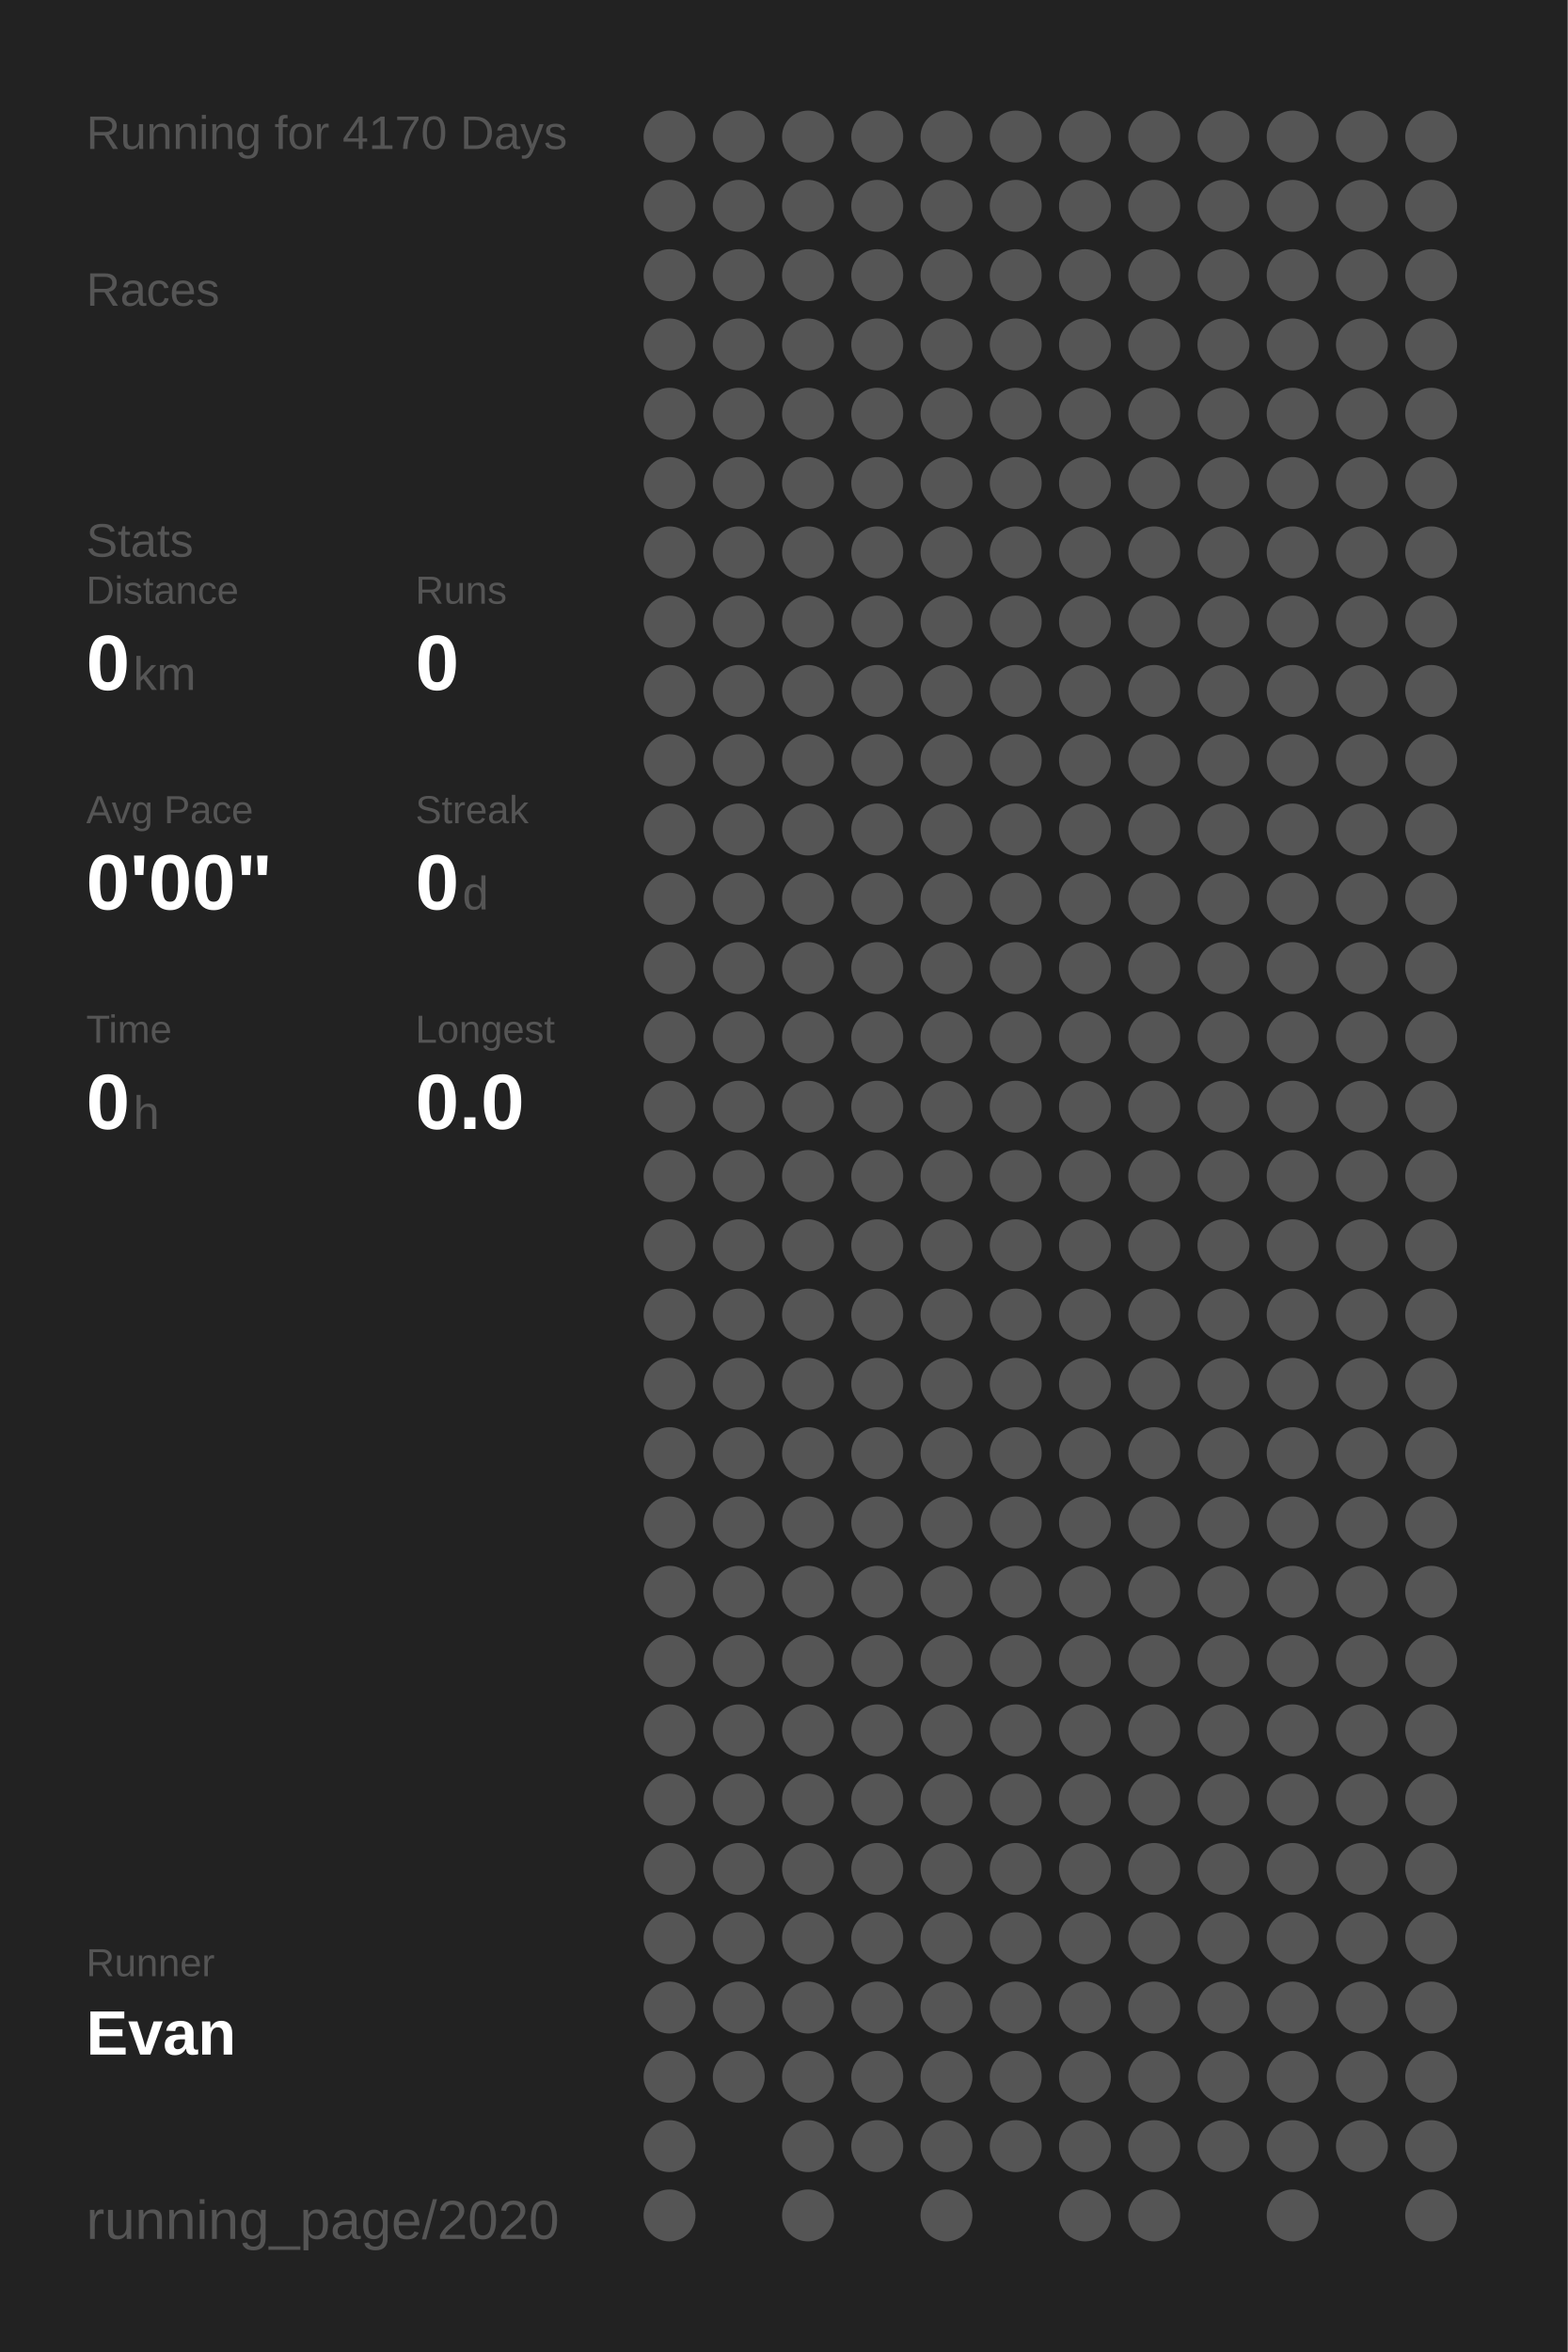
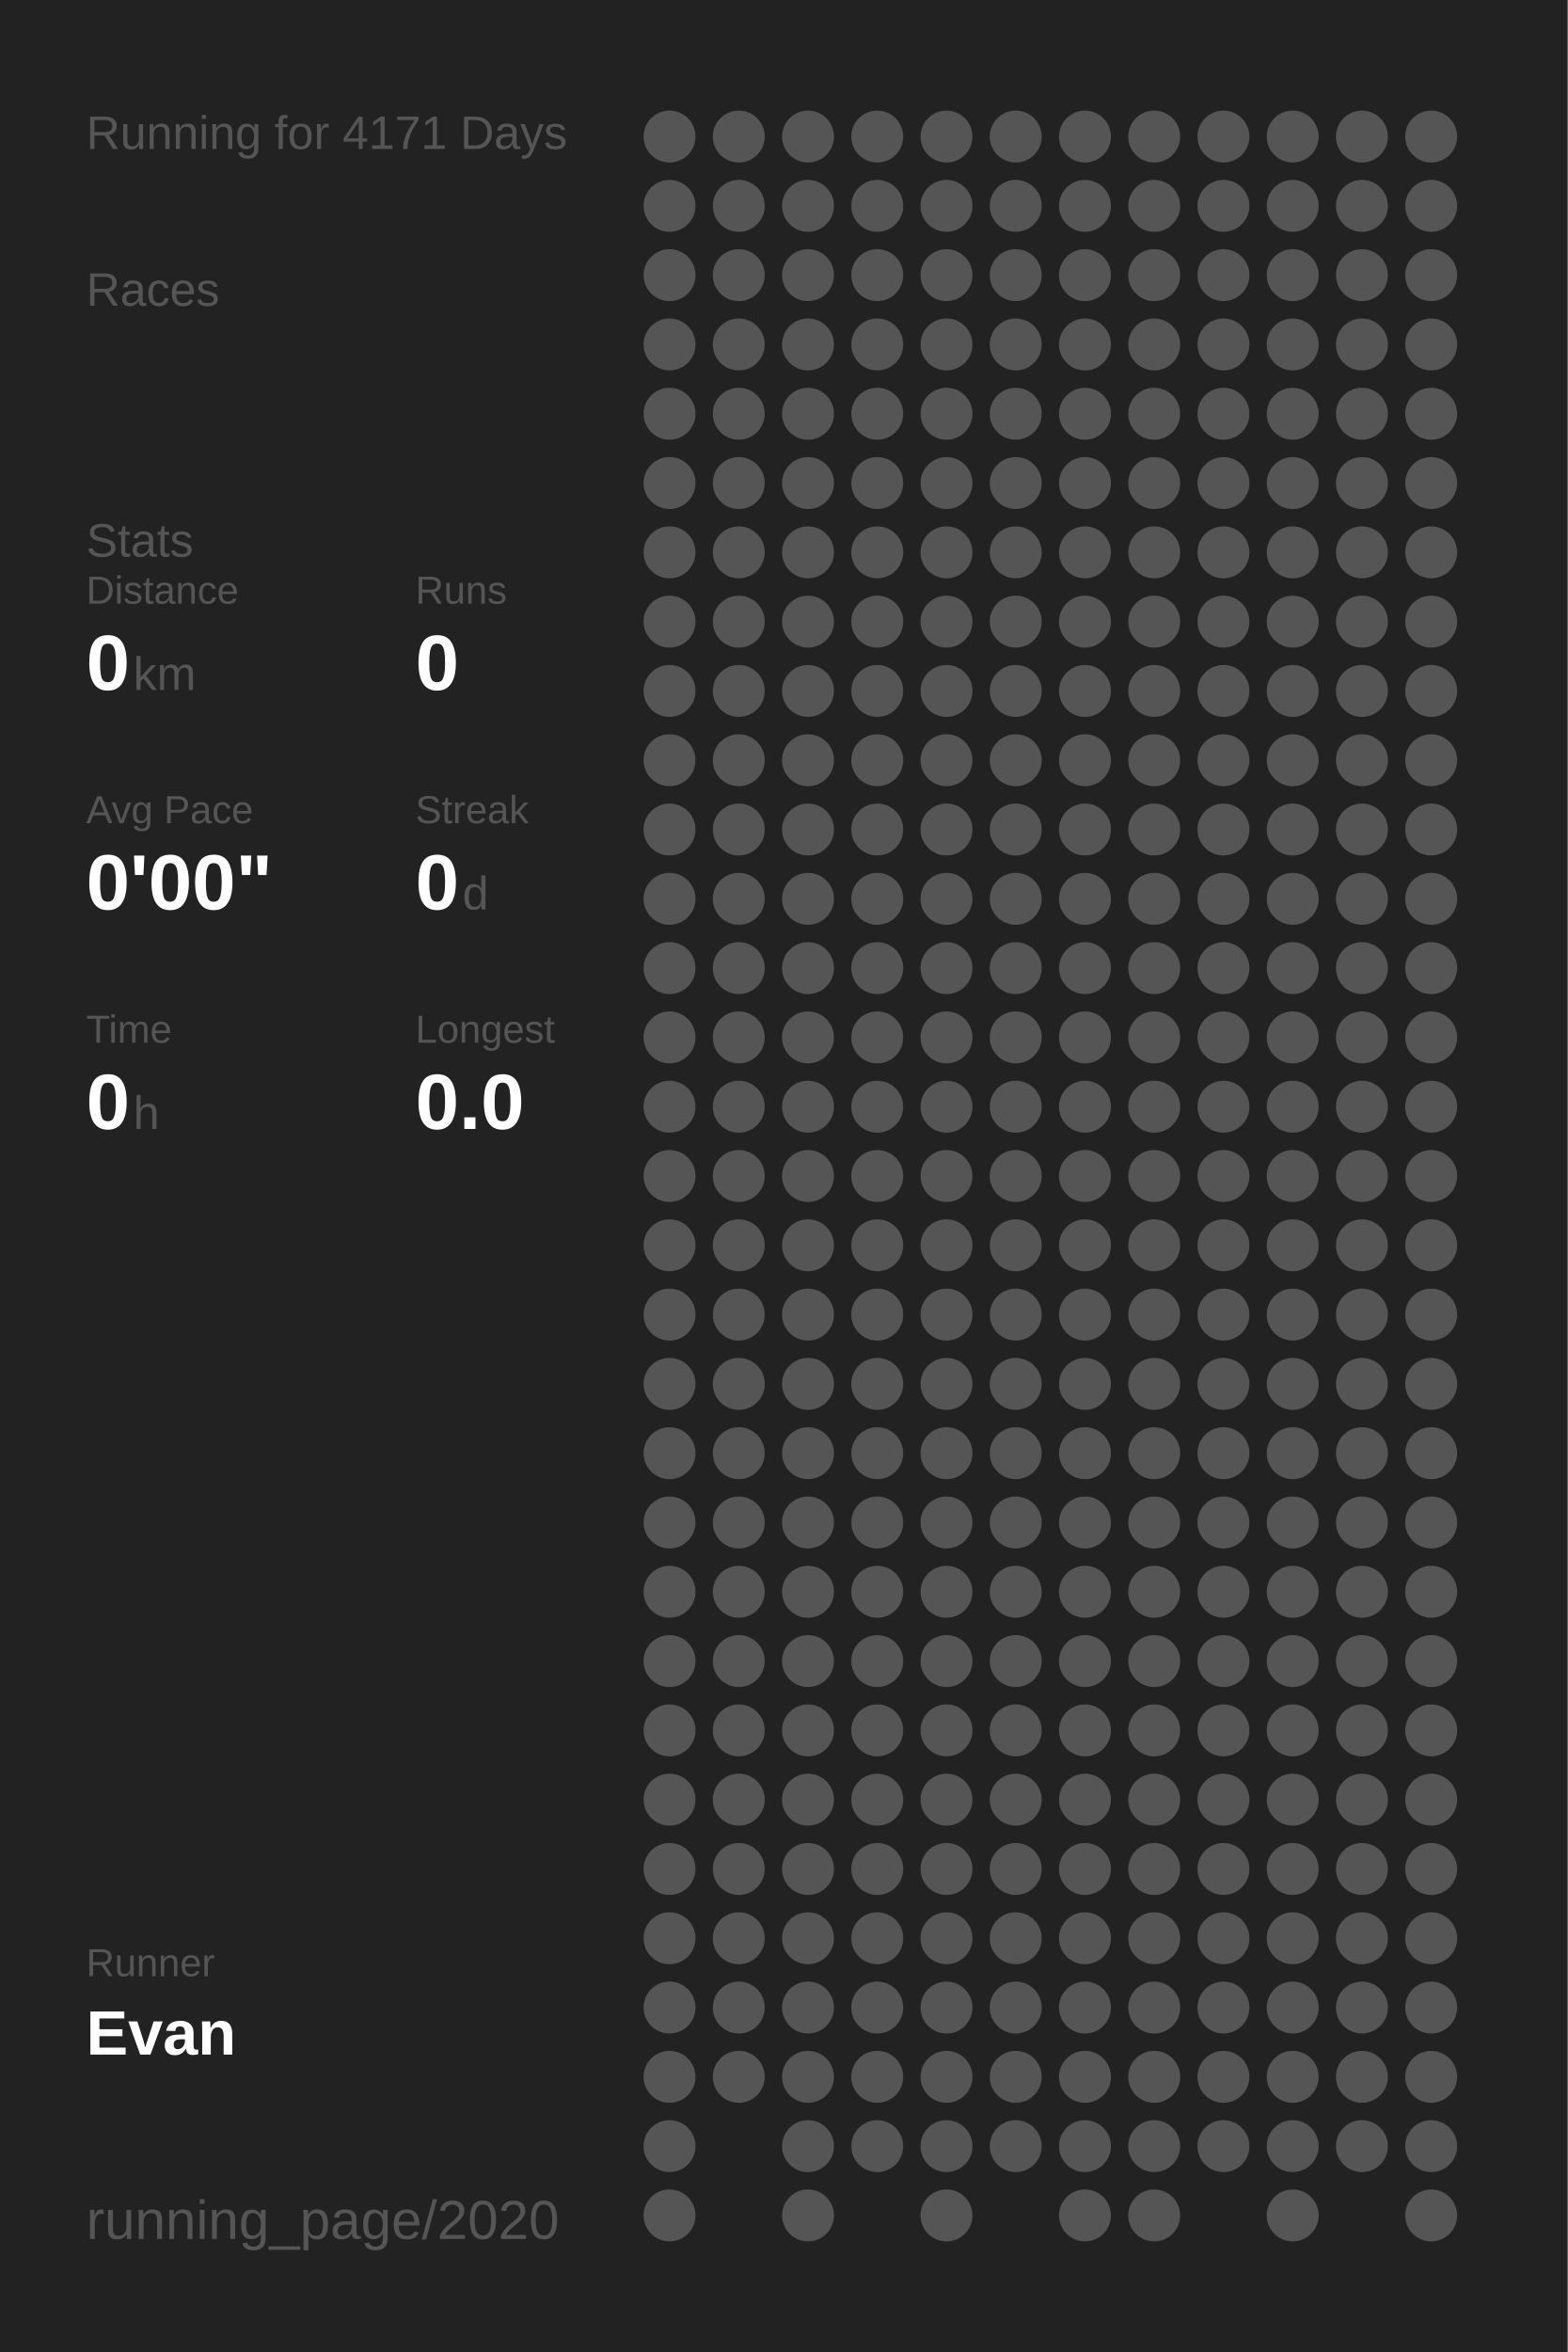
<svg xmlns="http://www.w3.org/2000/svg" baseProfile="full" height="300mm" version="1.1" viewBox="0,0,200,300" width="200mm">
  <defs />
  <rect fill="#222222" height="300" width="200" x="0" y="0" />
-   <text fill="#555555" style="font-size:6px; font-family:Arial;" x="11" y="19">Running for 4170 Days</text>
+   <text fill="#555555" style="font-size:6px; font-family:Arial;" x="11" y="19">Running for 4171 Days</text>
  <text fill="#555555" style="font-size:6px; font-family:Arial;" x="11" y="39">Races</text>
  <text fill="#555555" style="font-size:6px; font-family:Arial;" x="11" y="71">Stats</text>
  <text fill="#555555" style="font-size:5px; font-family:Arial;" x="11" y="77">Distance</text>
  <text fill="#FFFFFF" style="font-size:10px; font-family:Arial; font-weight:bold;" x="11" y="88">0</text>
  <text fill="#555555" style="font-size:6px; font-family:Arial;" x="17" y="88">km</text>
  <text fill="#555555" style="font-size:5px; font-family:Arial;" x="53" y="77">Runs</text>
  <text fill="#FFFFFF" style="font-size:10px; font-family:Arial; font-weight:bold;" x="53" y="88">0</text>
  <text fill="#555555" style="font-size:5px; font-family:Arial;" x="11" y="105">Avg Pace</text>
  <text fill="#FFFFFF" style="font-size:10px; font-family:Arial; font-weight:bold;" x="11" y="116">0'00"</text>
  <text fill="#555555" style="font-size:5px; font-family:Arial;" x="53" y="105">Streak</text>
  <text fill="#FFFFFF" style="font-size:10px; font-family:Arial; font-weight:bold;" x="53" y="116">0</text>
  <text fill="#555555" style="font-size:6px; font-family:Arial;" x="59" y="116">d</text>
  <text fill="#555555" style="font-size:5px; font-family:Arial;" x="11" y="133">Time</text>
  <text fill="#FFFFFF" style="font-size:10px; font-family:Arial; font-weight:bold;" x="11" y="144">0</text>
  <text fill="#555555" style="font-size:6px; font-family:Arial;" x="17" y="144">h</text>
  <text fill="#555555" style="font-size:5px; font-family:Arial;" x="53" y="133">Longest</text>
  <text fill="#FFFFFF" style="font-size:10px; font-family:Arial; font-weight:bold;" x="53" y="144">0.0</text>
  <text fill="#555555" style="font-size:5px; font-family:Arial;" x="11" y="252.065">Runner</text>
  <text fill="#FFFFFF" style="font-size:8px; font-family:Arial; font-weight:bold;" x="11" y="262.065">Evan</text>
  <text fill="#555555" style="font-size:7px; font-family:Arial;" x="11" y="285.581">running_page/2020</text>
  <circle cx="85.417" cy="17.419" fill="#555555" r="3.312" />
  <circle cx="85.417" cy="26.258" fill="#555555" r="3.312" />
  <circle cx="85.417" cy="35.097" fill="#555555" r="3.312" />
  <circle cx="85.417" cy="43.935" fill="#555555" r="3.312" />
  <circle cx="85.417" cy="52.774" fill="#555555" r="3.312" />
  <circle cx="85.417" cy="61.613" fill="#555555" r="3.312" />
  <circle cx="85.417" cy="70.452" fill="#555555" r="3.312" />
  <circle cx="85.417" cy="79.29" fill="#555555" r="3.312" />
  <circle cx="85.417" cy="88.129" fill="#555555" r="3.312" />
  <circle cx="85.417" cy="96.968" fill="#555555" r="3.312" />
  <circle cx="85.417" cy="105.806" fill="#555555" r="3.312" />
  <circle cx="85.417" cy="114.645" fill="#555555" r="3.312" />
  <circle cx="85.417" cy="123.484" fill="#555555" r="3.312" />
  <circle cx="85.417" cy="132.323" fill="#555555" r="3.312" />
  <circle cx="85.417" cy="141.161" fill="#555555" r="3.312" />
  <circle cx="85.417" cy="150" fill="#555555" r="3.312" />
  <circle cx="85.417" cy="158.839" fill="#555555" r="3.312" />
  <circle cx="85.417" cy="167.677" fill="#555555" r="3.312" />
  <circle cx="85.417" cy="176.516" fill="#555555" r="3.312" />
  <circle cx="85.417" cy="185.355" fill="#555555" r="3.312" />
  <circle cx="85.417" cy="194.194" fill="#555555" r="3.312" />
  <circle cx="85.417" cy="203.032" fill="#555555" r="3.312" />
  <circle cx="85.417" cy="211.871" fill="#555555" r="3.312" />
  <circle cx="85.417" cy="220.71" fill="#555555" r="3.312" />
  <circle cx="85.417" cy="229.548" fill="#555555" r="3.312" />
  <circle cx="85.417" cy="238.387" fill="#555555" r="3.312" />
  <circle cx="85.417" cy="247.226" fill="#555555" r="3.312" />
  <circle cx="85.417" cy="256.065" fill="#555555" r="3.312" />
  <circle cx="85.417" cy="264.903" fill="#555555" r="3.312" />
  <circle cx="85.417" cy="273.742" fill="#555555" r="3.312" />
  <circle cx="85.417" cy="282.581" fill="#555555" r="3.312" />
  <circle cx="94.25" cy="17.419" fill="#555555" r="3.312" />
  <circle cx="94.25" cy="26.258" fill="#555555" r="3.312" />
  <circle cx="94.25" cy="35.097" fill="#555555" r="3.312" />
  <circle cx="94.25" cy="43.935" fill="#555555" r="3.312" />
  <circle cx="94.25" cy="52.774" fill="#555555" r="3.312" />
  <circle cx="94.25" cy="61.613" fill="#555555" r="3.312" />
  <circle cx="94.25" cy="70.452" fill="#555555" r="3.312" />
  <circle cx="94.25" cy="79.29" fill="#555555" r="3.312" />
  <circle cx="94.25" cy="88.129" fill="#555555" r="3.312" />
  <circle cx="94.25" cy="96.968" fill="#555555" r="3.312" />
  <circle cx="94.25" cy="105.806" fill="#555555" r="3.312" />
  <circle cx="94.25" cy="114.645" fill="#555555" r="3.312" />
  <circle cx="94.25" cy="123.484" fill="#555555" r="3.312" />
  <circle cx="94.25" cy="132.323" fill="#555555" r="3.312" />
  <circle cx="94.25" cy="141.161" fill="#555555" r="3.312" />
  <circle cx="94.25" cy="150" fill="#555555" r="3.312" />
  <circle cx="94.25" cy="158.839" fill="#555555" r="3.312" />
  <circle cx="94.25" cy="167.677" fill="#555555" r="3.312" />
  <circle cx="94.25" cy="176.516" fill="#555555" r="3.312" />
  <circle cx="94.25" cy="185.355" fill="#555555" r="3.312" />
  <circle cx="94.25" cy="194.194" fill="#555555" r="3.312" />
  <circle cx="94.25" cy="203.032" fill="#555555" r="3.312" />
  <circle cx="94.25" cy="211.871" fill="#555555" r="3.312" />
  <circle cx="94.25" cy="220.71" fill="#555555" r="3.312" />
  <circle cx="94.25" cy="229.548" fill="#555555" r="3.312" />
  <circle cx="94.25" cy="238.387" fill="#555555" r="3.312" />
  <circle cx="94.25" cy="247.226" fill="#555555" r="3.312" />
  <circle cx="94.25" cy="256.065" fill="#555555" r="3.312" />
  <circle cx="94.25" cy="264.903" fill="#555555" r="3.312" />
  <circle cx="103.083" cy="17.419" fill="#555555" r="3.312" />
  <circle cx="103.083" cy="26.258" fill="#555555" r="3.312" />
  <circle cx="103.083" cy="35.097" fill="#555555" r="3.312" />
  <circle cx="103.083" cy="43.935" fill="#555555" r="3.312" />
  <circle cx="103.083" cy="52.774" fill="#555555" r="3.312" />
  <circle cx="103.083" cy="61.613" fill="#555555" r="3.312" />
  <circle cx="103.083" cy="70.452" fill="#555555" r="3.312" />
  <circle cx="103.083" cy="79.29" fill="#555555" r="3.312" />
  <circle cx="103.083" cy="88.129" fill="#555555" r="3.312" />
  <circle cx="103.083" cy="96.968" fill="#555555" r="3.312" />
  <circle cx="103.083" cy="105.806" fill="#555555" r="3.312" />
  <circle cx="103.083" cy="114.645" fill="#555555" r="3.312" />
  <circle cx="103.083" cy="123.484" fill="#555555" r="3.312" />
  <circle cx="103.083" cy="132.323" fill="#555555" r="3.312" />
  <circle cx="103.083" cy="141.161" fill="#555555" r="3.312" />
  <circle cx="103.083" cy="150" fill="#555555" r="3.312" />
  <circle cx="103.083" cy="158.839" fill="#555555" r="3.312" />
  <circle cx="103.083" cy="167.677" fill="#555555" r="3.312" />
  <circle cx="103.083" cy="176.516" fill="#555555" r="3.312" />
  <circle cx="103.083" cy="185.355" fill="#555555" r="3.312" />
  <circle cx="103.083" cy="194.194" fill="#555555" r="3.312" />
  <circle cx="103.083" cy="203.032" fill="#555555" r="3.312" />
  <circle cx="103.083" cy="211.871" fill="#555555" r="3.312" />
  <circle cx="103.083" cy="220.71" fill="#555555" r="3.312" />
  <circle cx="103.083" cy="229.548" fill="#555555" r="3.312" />
  <circle cx="103.083" cy="238.387" fill="#555555" r="3.312" />
  <circle cx="103.083" cy="247.226" fill="#555555" r="3.312" />
  <circle cx="103.083" cy="256.065" fill="#555555" r="3.312" />
  <circle cx="103.083" cy="264.903" fill="#555555" r="3.312" />
  <circle cx="103.083" cy="273.742" fill="#555555" r="3.312" />
  <circle cx="103.083" cy="282.581" fill="#555555" r="3.312" />
  <circle cx="111.917" cy="17.419" fill="#555555" r="3.312" />
  <circle cx="111.917" cy="26.258" fill="#555555" r="3.312" />
  <circle cx="111.917" cy="35.097" fill="#555555" r="3.312" />
  <circle cx="111.917" cy="43.935" fill="#555555" r="3.312" />
  <circle cx="111.917" cy="52.774" fill="#555555" r="3.312" />
  <circle cx="111.917" cy="61.613" fill="#555555" r="3.312" />
  <circle cx="111.917" cy="70.452" fill="#555555" r="3.312" />
  <circle cx="111.917" cy="79.29" fill="#555555" r="3.312" />
  <circle cx="111.917" cy="88.129" fill="#555555" r="3.312" />
  <circle cx="111.917" cy="96.968" fill="#555555" r="3.312" />
  <circle cx="111.917" cy="105.806" fill="#555555" r="3.312" />
  <circle cx="111.917" cy="114.645" fill="#555555" r="3.312" />
  <circle cx="111.917" cy="123.484" fill="#555555" r="3.312" />
  <circle cx="111.917" cy="132.323" fill="#555555" r="3.312" />
  <circle cx="111.917" cy="141.161" fill="#555555" r="3.312" />
  <circle cx="111.917" cy="150" fill="#555555" r="3.312" />
  <circle cx="111.917" cy="158.839" fill="#555555" r="3.312" />
  <circle cx="111.917" cy="167.677" fill="#555555" r="3.312" />
  <circle cx="111.917" cy="176.516" fill="#555555" r="3.312" />
  <circle cx="111.917" cy="185.355" fill="#555555" r="3.312" />
  <circle cx="111.917" cy="194.194" fill="#555555" r="3.312" />
  <circle cx="111.917" cy="203.032" fill="#555555" r="3.312" />
  <circle cx="111.917" cy="211.871" fill="#555555" r="3.312" />
  <circle cx="111.917" cy="220.71" fill="#555555" r="3.312" />
  <circle cx="111.917" cy="229.548" fill="#555555" r="3.312" />
  <circle cx="111.917" cy="238.387" fill="#555555" r="3.312" />
  <circle cx="111.917" cy="247.226" fill="#555555" r="3.312" />
  <circle cx="111.917" cy="256.065" fill="#555555" r="3.312" />
  <circle cx="111.917" cy="264.903" fill="#555555" r="3.312" />
  <circle cx="111.917" cy="273.742" fill="#555555" r="3.312" />
  <circle cx="120.75" cy="17.419" fill="#555555" r="3.312" />
  <circle cx="120.75" cy="26.258" fill="#555555" r="3.312" />
  <circle cx="120.75" cy="35.097" fill="#555555" r="3.312" />
  <circle cx="120.75" cy="43.935" fill="#555555" r="3.312" />
  <circle cx="120.75" cy="52.774" fill="#555555" r="3.312" />
  <circle cx="120.75" cy="61.613" fill="#555555" r="3.312" />
  <circle cx="120.75" cy="70.452" fill="#555555" r="3.312" />
  <circle cx="120.75" cy="79.29" fill="#555555" r="3.312" />
  <circle cx="120.75" cy="88.129" fill="#555555" r="3.312" />
  <circle cx="120.75" cy="96.968" fill="#555555" r="3.312" />
  <circle cx="120.75" cy="105.806" fill="#555555" r="3.312" />
  <circle cx="120.75" cy="114.645" fill="#555555" r="3.312" />
  <circle cx="120.75" cy="123.484" fill="#555555" r="3.312" />
  <circle cx="120.75" cy="132.323" fill="#555555" r="3.312" />
  <circle cx="120.75" cy="141.161" fill="#555555" r="3.312" />
  <circle cx="120.75" cy="150" fill="#555555" r="3.312" />
  <circle cx="120.75" cy="158.839" fill="#555555" r="3.312" />
  <circle cx="120.75" cy="167.677" fill="#555555" r="3.312" />
  <circle cx="120.75" cy="176.516" fill="#555555" r="3.312" />
  <circle cx="120.75" cy="185.355" fill="#555555" r="3.312" />
  <circle cx="120.75" cy="194.194" fill="#555555" r="3.312" />
  <circle cx="120.75" cy="203.032" fill="#555555" r="3.312" />
  <circle cx="120.75" cy="211.871" fill="#555555" r="3.312" />
  <circle cx="120.75" cy="220.71" fill="#555555" r="3.312" />
  <circle cx="120.75" cy="229.548" fill="#555555" r="3.312" />
  <circle cx="120.75" cy="238.387" fill="#555555" r="3.312" />
  <circle cx="120.75" cy="247.226" fill="#555555" r="3.312" />
  <circle cx="120.75" cy="256.065" fill="#555555" r="3.312" />
  <circle cx="120.75" cy="264.903" fill="#555555" r="3.312" />
  <circle cx="120.75" cy="273.742" fill="#555555" r="3.312" />
  <circle cx="120.75" cy="282.581" fill="#555555" r="3.312" />
  <circle cx="129.583" cy="17.419" fill="#555555" r="3.312" />
  <circle cx="129.583" cy="26.258" fill="#555555" r="3.312" />
  <circle cx="129.583" cy="35.097" fill="#555555" r="3.312" />
  <circle cx="129.583" cy="43.935" fill="#555555" r="3.312" />
  <circle cx="129.583" cy="52.774" fill="#555555" r="3.312" />
  <circle cx="129.583" cy="61.613" fill="#555555" r="3.312" />
  <circle cx="129.583" cy="70.452" fill="#555555" r="3.312" />
  <circle cx="129.583" cy="79.29" fill="#555555" r="3.312" />
  <circle cx="129.583" cy="88.129" fill="#555555" r="3.312" />
  <circle cx="129.583" cy="96.968" fill="#555555" r="3.312" />
  <circle cx="129.583" cy="105.806" fill="#555555" r="3.312" />
  <circle cx="129.583" cy="114.645" fill="#555555" r="3.312" />
  <circle cx="129.583" cy="123.484" fill="#555555" r="3.312" />
  <circle cx="129.583" cy="132.323" fill="#555555" r="3.312" />
  <circle cx="129.583" cy="141.161" fill="#555555" r="3.312" />
  <circle cx="129.583" cy="150" fill="#555555" r="3.312" />
  <circle cx="129.583" cy="158.839" fill="#555555" r="3.312" />
  <circle cx="129.583" cy="167.677" fill="#555555" r="3.312" />
  <circle cx="129.583" cy="176.516" fill="#555555" r="3.312" />
  <circle cx="129.583" cy="185.355" fill="#555555" r="3.312" />
  <circle cx="129.583" cy="194.194" fill="#555555" r="3.312" />
  <circle cx="129.583" cy="203.032" fill="#555555" r="3.312" />
  <circle cx="129.583" cy="211.871" fill="#555555" r="3.312" />
  <circle cx="129.583" cy="220.71" fill="#555555" r="3.312" />
  <circle cx="129.583" cy="229.548" fill="#555555" r="3.312" />
  <circle cx="129.583" cy="238.387" fill="#555555" r="3.312" />
  <circle cx="129.583" cy="247.226" fill="#555555" r="3.312" />
  <circle cx="129.583" cy="256.065" fill="#555555" r="3.312" />
  <circle cx="129.583" cy="264.903" fill="#555555" r="3.312" />
  <circle cx="129.583" cy="273.742" fill="#555555" r="3.312" />
  <circle cx="138.417" cy="17.419" fill="#555555" r="3.312" />
  <circle cx="138.417" cy="26.258" fill="#555555" r="3.312" />
  <circle cx="138.417" cy="35.097" fill="#555555" r="3.312" />
  <circle cx="138.417" cy="43.935" fill="#555555" r="3.312" />
  <circle cx="138.417" cy="52.774" fill="#555555" r="3.312" />
  <circle cx="138.417" cy="61.613" fill="#555555" r="3.312" />
  <circle cx="138.417" cy="70.452" fill="#555555" r="3.312" />
  <circle cx="138.417" cy="79.29" fill="#555555" r="3.312" />
  <circle cx="138.417" cy="88.129" fill="#555555" r="3.312" />
  <circle cx="138.417" cy="96.968" fill="#555555" r="3.312" />
  <circle cx="138.417" cy="105.806" fill="#555555" r="3.312" />
  <circle cx="138.417" cy="114.645" fill="#555555" r="3.312" />
  <circle cx="138.417" cy="123.484" fill="#555555" r="3.312" />
  <circle cx="138.417" cy="132.323" fill="#555555" r="3.312" />
  <circle cx="138.417" cy="141.161" fill="#555555" r="3.312" />
  <circle cx="138.417" cy="150" fill="#555555" r="3.312" />
  <circle cx="138.417" cy="158.839" fill="#555555" r="3.312" />
  <circle cx="138.417" cy="167.677" fill="#555555" r="3.312" />
  <circle cx="138.417" cy="176.516" fill="#555555" r="3.312" />
  <circle cx="138.417" cy="185.355" fill="#555555" r="3.312" />
  <circle cx="138.417" cy="194.194" fill="#555555" r="3.312" />
  <circle cx="138.417" cy="203.032" fill="#555555" r="3.312" />
  <circle cx="138.417" cy="211.871" fill="#555555" r="3.312" />
  <circle cx="138.417" cy="220.71" fill="#555555" r="3.312" />
  <circle cx="138.417" cy="229.548" fill="#555555" r="3.312" />
  <circle cx="138.417" cy="238.387" fill="#555555" r="3.312" />
  <circle cx="138.417" cy="247.226" fill="#555555" r="3.312" />
  <circle cx="138.417" cy="256.065" fill="#555555" r="3.312" />
  <circle cx="138.417" cy="264.903" fill="#555555" r="3.312" />
  <circle cx="138.417" cy="273.742" fill="#555555" r="3.312" />
  <circle cx="138.417" cy="282.581" fill="#555555" r="3.312" />
  <circle cx="147.25" cy="17.419" fill="#555555" r="3.312" />
  <circle cx="147.25" cy="26.258" fill="#555555" r="3.312" />
  <circle cx="147.25" cy="35.097" fill="#555555" r="3.312" />
  <circle cx="147.25" cy="43.935" fill="#555555" r="3.312" />
  <circle cx="147.25" cy="52.774" fill="#555555" r="3.312" />
  <circle cx="147.25" cy="61.613" fill="#555555" r="3.312" />
  <circle cx="147.25" cy="70.452" fill="#555555" r="3.312" />
  <circle cx="147.25" cy="79.29" fill="#555555" r="3.312" />
  <circle cx="147.25" cy="88.129" fill="#555555" r="3.312" />
  <circle cx="147.25" cy="96.968" fill="#555555" r="3.312" />
  <circle cx="147.25" cy="105.806" fill="#555555" r="3.312" />
  <circle cx="147.25" cy="114.645" fill="#555555" r="3.312" />
  <circle cx="147.25" cy="123.484" fill="#555555" r="3.312" />
  <circle cx="147.25" cy="132.323" fill="#555555" r="3.312" />
  <circle cx="147.25" cy="141.161" fill="#555555" r="3.312" />
  <circle cx="147.25" cy="150" fill="#555555" r="3.312" />
  <circle cx="147.25" cy="158.839" fill="#555555" r="3.312" />
  <circle cx="147.25" cy="167.677" fill="#555555" r="3.312" />
  <circle cx="147.25" cy="176.516" fill="#555555" r="3.312" />
  <circle cx="147.25" cy="185.355" fill="#555555" r="3.312" />
  <circle cx="147.25" cy="194.194" fill="#555555" r="3.312" />
  <circle cx="147.25" cy="203.032" fill="#555555" r="3.312" />
  <circle cx="147.25" cy="211.871" fill="#555555" r="3.312" />
  <circle cx="147.25" cy="220.71" fill="#555555" r="3.312" />
  <circle cx="147.25" cy="229.548" fill="#555555" r="3.312" />
  <circle cx="147.25" cy="238.387" fill="#555555" r="3.312" />
  <circle cx="147.25" cy="247.226" fill="#555555" r="3.312" />
  <circle cx="147.25" cy="256.065" fill="#555555" r="3.312" />
  <circle cx="147.25" cy="264.903" fill="#555555" r="3.312" />
  <circle cx="147.25" cy="273.742" fill="#555555" r="3.312" />
  <circle cx="147.25" cy="282.581" fill="#555555" r="3.312" />
  <circle cx="156.083" cy="17.419" fill="#555555" r="3.312" />
  <circle cx="156.083" cy="26.258" fill="#555555" r="3.312" />
  <circle cx="156.083" cy="35.097" fill="#555555" r="3.312" />
  <circle cx="156.083" cy="43.935" fill="#555555" r="3.312" />
  <circle cx="156.083" cy="52.774" fill="#555555" r="3.312" />
  <circle cx="156.083" cy="61.613" fill="#555555" r="3.312" />
  <circle cx="156.083" cy="70.452" fill="#555555" r="3.312" />
  <circle cx="156.083" cy="79.29" fill="#555555" r="3.312" />
  <circle cx="156.083" cy="88.129" fill="#555555" r="3.312" />
  <circle cx="156.083" cy="96.968" fill="#555555" r="3.312" />
  <circle cx="156.083" cy="105.806" fill="#555555" r="3.312" />
  <circle cx="156.083" cy="114.645" fill="#555555" r="3.312" />
  <circle cx="156.083" cy="123.484" fill="#555555" r="3.312" />
  <circle cx="156.083" cy="132.323" fill="#555555" r="3.312" />
  <circle cx="156.083" cy="141.161" fill="#555555" r="3.312" />
  <circle cx="156.083" cy="150" fill="#555555" r="3.312" />
  <circle cx="156.083" cy="158.839" fill="#555555" r="3.312" />
  <circle cx="156.083" cy="167.677" fill="#555555" r="3.312" />
  <circle cx="156.083" cy="176.516" fill="#555555" r="3.312" />
  <circle cx="156.083" cy="185.355" fill="#555555" r="3.312" />
  <circle cx="156.083" cy="194.194" fill="#555555" r="3.312" />
  <circle cx="156.083" cy="203.032" fill="#555555" r="3.312" />
  <circle cx="156.083" cy="211.871" fill="#555555" r="3.312" />
  <circle cx="156.083" cy="220.71" fill="#555555" r="3.312" />
  <circle cx="156.083" cy="229.548" fill="#555555" r="3.312" />
  <circle cx="156.083" cy="238.387" fill="#555555" r="3.312" />
  <circle cx="156.083" cy="247.226" fill="#555555" r="3.312" />
  <circle cx="156.083" cy="256.065" fill="#555555" r="3.312" />
  <circle cx="156.083" cy="264.903" fill="#555555" r="3.312" />
  <circle cx="156.083" cy="273.742" fill="#555555" r="3.312" />
  <circle cx="164.917" cy="17.419" fill="#555555" r="3.312" />
  <circle cx="164.917" cy="26.258" fill="#555555" r="3.312" />
  <circle cx="164.917" cy="35.097" fill="#555555" r="3.312" />
  <circle cx="164.917" cy="43.935" fill="#555555" r="3.312" />
  <circle cx="164.917" cy="52.774" fill="#555555" r="3.312" />
  <circle cx="164.917" cy="61.613" fill="#555555" r="3.312" />
  <circle cx="164.917" cy="70.452" fill="#555555" r="3.312" />
  <circle cx="164.917" cy="79.29" fill="#555555" r="3.312" />
  <circle cx="164.917" cy="88.129" fill="#555555" r="3.312" />
  <circle cx="164.917" cy="96.968" fill="#555555" r="3.312" />
  <circle cx="164.917" cy="105.806" fill="#555555" r="3.312" />
  <circle cx="164.917" cy="114.645" fill="#555555" r="3.312" />
  <circle cx="164.917" cy="123.484" fill="#555555" r="3.312" />
  <circle cx="164.917" cy="132.323" fill="#555555" r="3.312" />
  <circle cx="164.917" cy="141.161" fill="#555555" r="3.312" />
  <circle cx="164.917" cy="150" fill="#555555" r="3.312" />
  <circle cx="164.917" cy="158.839" fill="#555555" r="3.312" />
  <circle cx="164.917" cy="167.677" fill="#555555" r="3.312" />
  <circle cx="164.917" cy="176.516" fill="#555555" r="3.312" />
  <circle cx="164.917" cy="185.355" fill="#555555" r="3.312" />
  <circle cx="164.917" cy="194.194" fill="#555555" r="3.312" />
  <circle cx="164.917" cy="203.032" fill="#555555" r="3.312" />
  <circle cx="164.917" cy="211.871" fill="#555555" r="3.312" />
  <circle cx="164.917" cy="220.71" fill="#555555" r="3.312" />
  <circle cx="164.917" cy="229.548" fill="#555555" r="3.312" />
  <circle cx="164.917" cy="238.387" fill="#555555" r="3.312" />
  <circle cx="164.917" cy="247.226" fill="#555555" r="3.312" />
  <circle cx="164.917" cy="256.065" fill="#555555" r="3.312" />
  <circle cx="164.917" cy="264.903" fill="#555555" r="3.312" />
  <circle cx="164.917" cy="273.742" fill="#555555" r="3.312" />
  <circle cx="164.917" cy="282.581" fill="#555555" r="3.312" />
  <circle cx="173.75" cy="17.419" fill="#555555" r="3.312" />
  <circle cx="173.75" cy="26.258" fill="#555555" r="3.312" />
  <circle cx="173.75" cy="35.097" fill="#555555" r="3.312" />
  <circle cx="173.75" cy="43.935" fill="#555555" r="3.312" />
  <circle cx="173.75" cy="52.774" fill="#555555" r="3.312" />
  <circle cx="173.75" cy="61.613" fill="#555555" r="3.312" />
  <circle cx="173.75" cy="70.452" fill="#555555" r="3.312" />
  <circle cx="173.75" cy="79.29" fill="#555555" r="3.312" />
  <circle cx="173.75" cy="88.129" fill="#555555" r="3.312" />
  <circle cx="173.75" cy="96.968" fill="#555555" r="3.312" />
  <circle cx="173.75" cy="105.806" fill="#555555" r="3.312" />
  <circle cx="173.75" cy="114.645" fill="#555555" r="3.312" />
  <circle cx="173.75" cy="123.484" fill="#555555" r="3.312" />
  <circle cx="173.75" cy="132.323" fill="#555555" r="3.312" />
  <circle cx="173.75" cy="141.161" fill="#555555" r="3.312" />
  <circle cx="173.75" cy="150" fill="#555555" r="3.312" />
  <circle cx="173.75" cy="158.839" fill="#555555" r="3.312" />
  <circle cx="173.75" cy="167.677" fill="#555555" r="3.312" />
  <circle cx="173.75" cy="176.516" fill="#555555" r="3.312" />
  <circle cx="173.75" cy="185.355" fill="#555555" r="3.312" />
  <circle cx="173.75" cy="194.194" fill="#555555" r="3.312" />
  <circle cx="173.75" cy="203.032" fill="#555555" r="3.312" />
  <circle cx="173.75" cy="211.871" fill="#555555" r="3.312" />
  <circle cx="173.75" cy="220.71" fill="#555555" r="3.312" />
  <circle cx="173.75" cy="229.548" fill="#555555" r="3.312" />
  <circle cx="173.75" cy="238.387" fill="#555555" r="3.312" />
  <circle cx="173.75" cy="247.226" fill="#555555" r="3.312" />
  <circle cx="173.75" cy="256.065" fill="#555555" r="3.312" />
  <circle cx="173.75" cy="264.903" fill="#555555" r="3.312" />
  <circle cx="173.75" cy="273.742" fill="#555555" r="3.312" />
  <circle cx="182.583" cy="17.419" fill="#555555" r="3.312" />
  <circle cx="182.583" cy="26.258" fill="#555555" r="3.312" />
  <circle cx="182.583" cy="35.097" fill="#555555" r="3.312" />
  <circle cx="182.583" cy="43.935" fill="#555555" r="3.312" />
  <circle cx="182.583" cy="52.774" fill="#555555" r="3.312" />
  <circle cx="182.583" cy="61.613" fill="#555555" r="3.312" />
  <circle cx="182.583" cy="70.452" fill="#555555" r="3.312" />
  <circle cx="182.583" cy="79.29" fill="#555555" r="3.312" />
  <circle cx="182.583" cy="88.129" fill="#555555" r="3.312" />
  <circle cx="182.583" cy="96.968" fill="#555555" r="3.312" />
  <circle cx="182.583" cy="105.806" fill="#555555" r="3.312" />
  <circle cx="182.583" cy="114.645" fill="#555555" r="3.312" />
  <circle cx="182.583" cy="123.484" fill="#555555" r="3.312" />
  <circle cx="182.583" cy="132.323" fill="#555555" r="3.312" />
  <circle cx="182.583" cy="141.161" fill="#555555" r="3.312" />
  <circle cx="182.583" cy="150" fill="#555555" r="3.312" />
  <circle cx="182.583" cy="158.839" fill="#555555" r="3.312" />
  <circle cx="182.583" cy="167.677" fill="#555555" r="3.312" />
  <circle cx="182.583" cy="176.516" fill="#555555" r="3.312" />
  <circle cx="182.583" cy="185.355" fill="#555555" r="3.312" />
  <circle cx="182.583" cy="194.194" fill="#555555" r="3.312" />
  <circle cx="182.583" cy="203.032" fill="#555555" r="3.312" />
  <circle cx="182.583" cy="211.871" fill="#555555" r="3.312" />
  <circle cx="182.583" cy="220.71" fill="#555555" r="3.312" />
  <circle cx="182.583" cy="229.548" fill="#555555" r="3.312" />
  <circle cx="182.583" cy="238.387" fill="#555555" r="3.312" />
  <circle cx="182.583" cy="247.226" fill="#555555" r="3.312" />
  <circle cx="182.583" cy="256.065" fill="#555555" r="3.312" />
  <circle cx="182.583" cy="264.903" fill="#555555" r="3.312" />
  <circle cx="182.583" cy="273.742" fill="#555555" r="3.312" />
  <circle cx="182.583" cy="282.581" fill="#555555" r="3.312" />
</svg>
